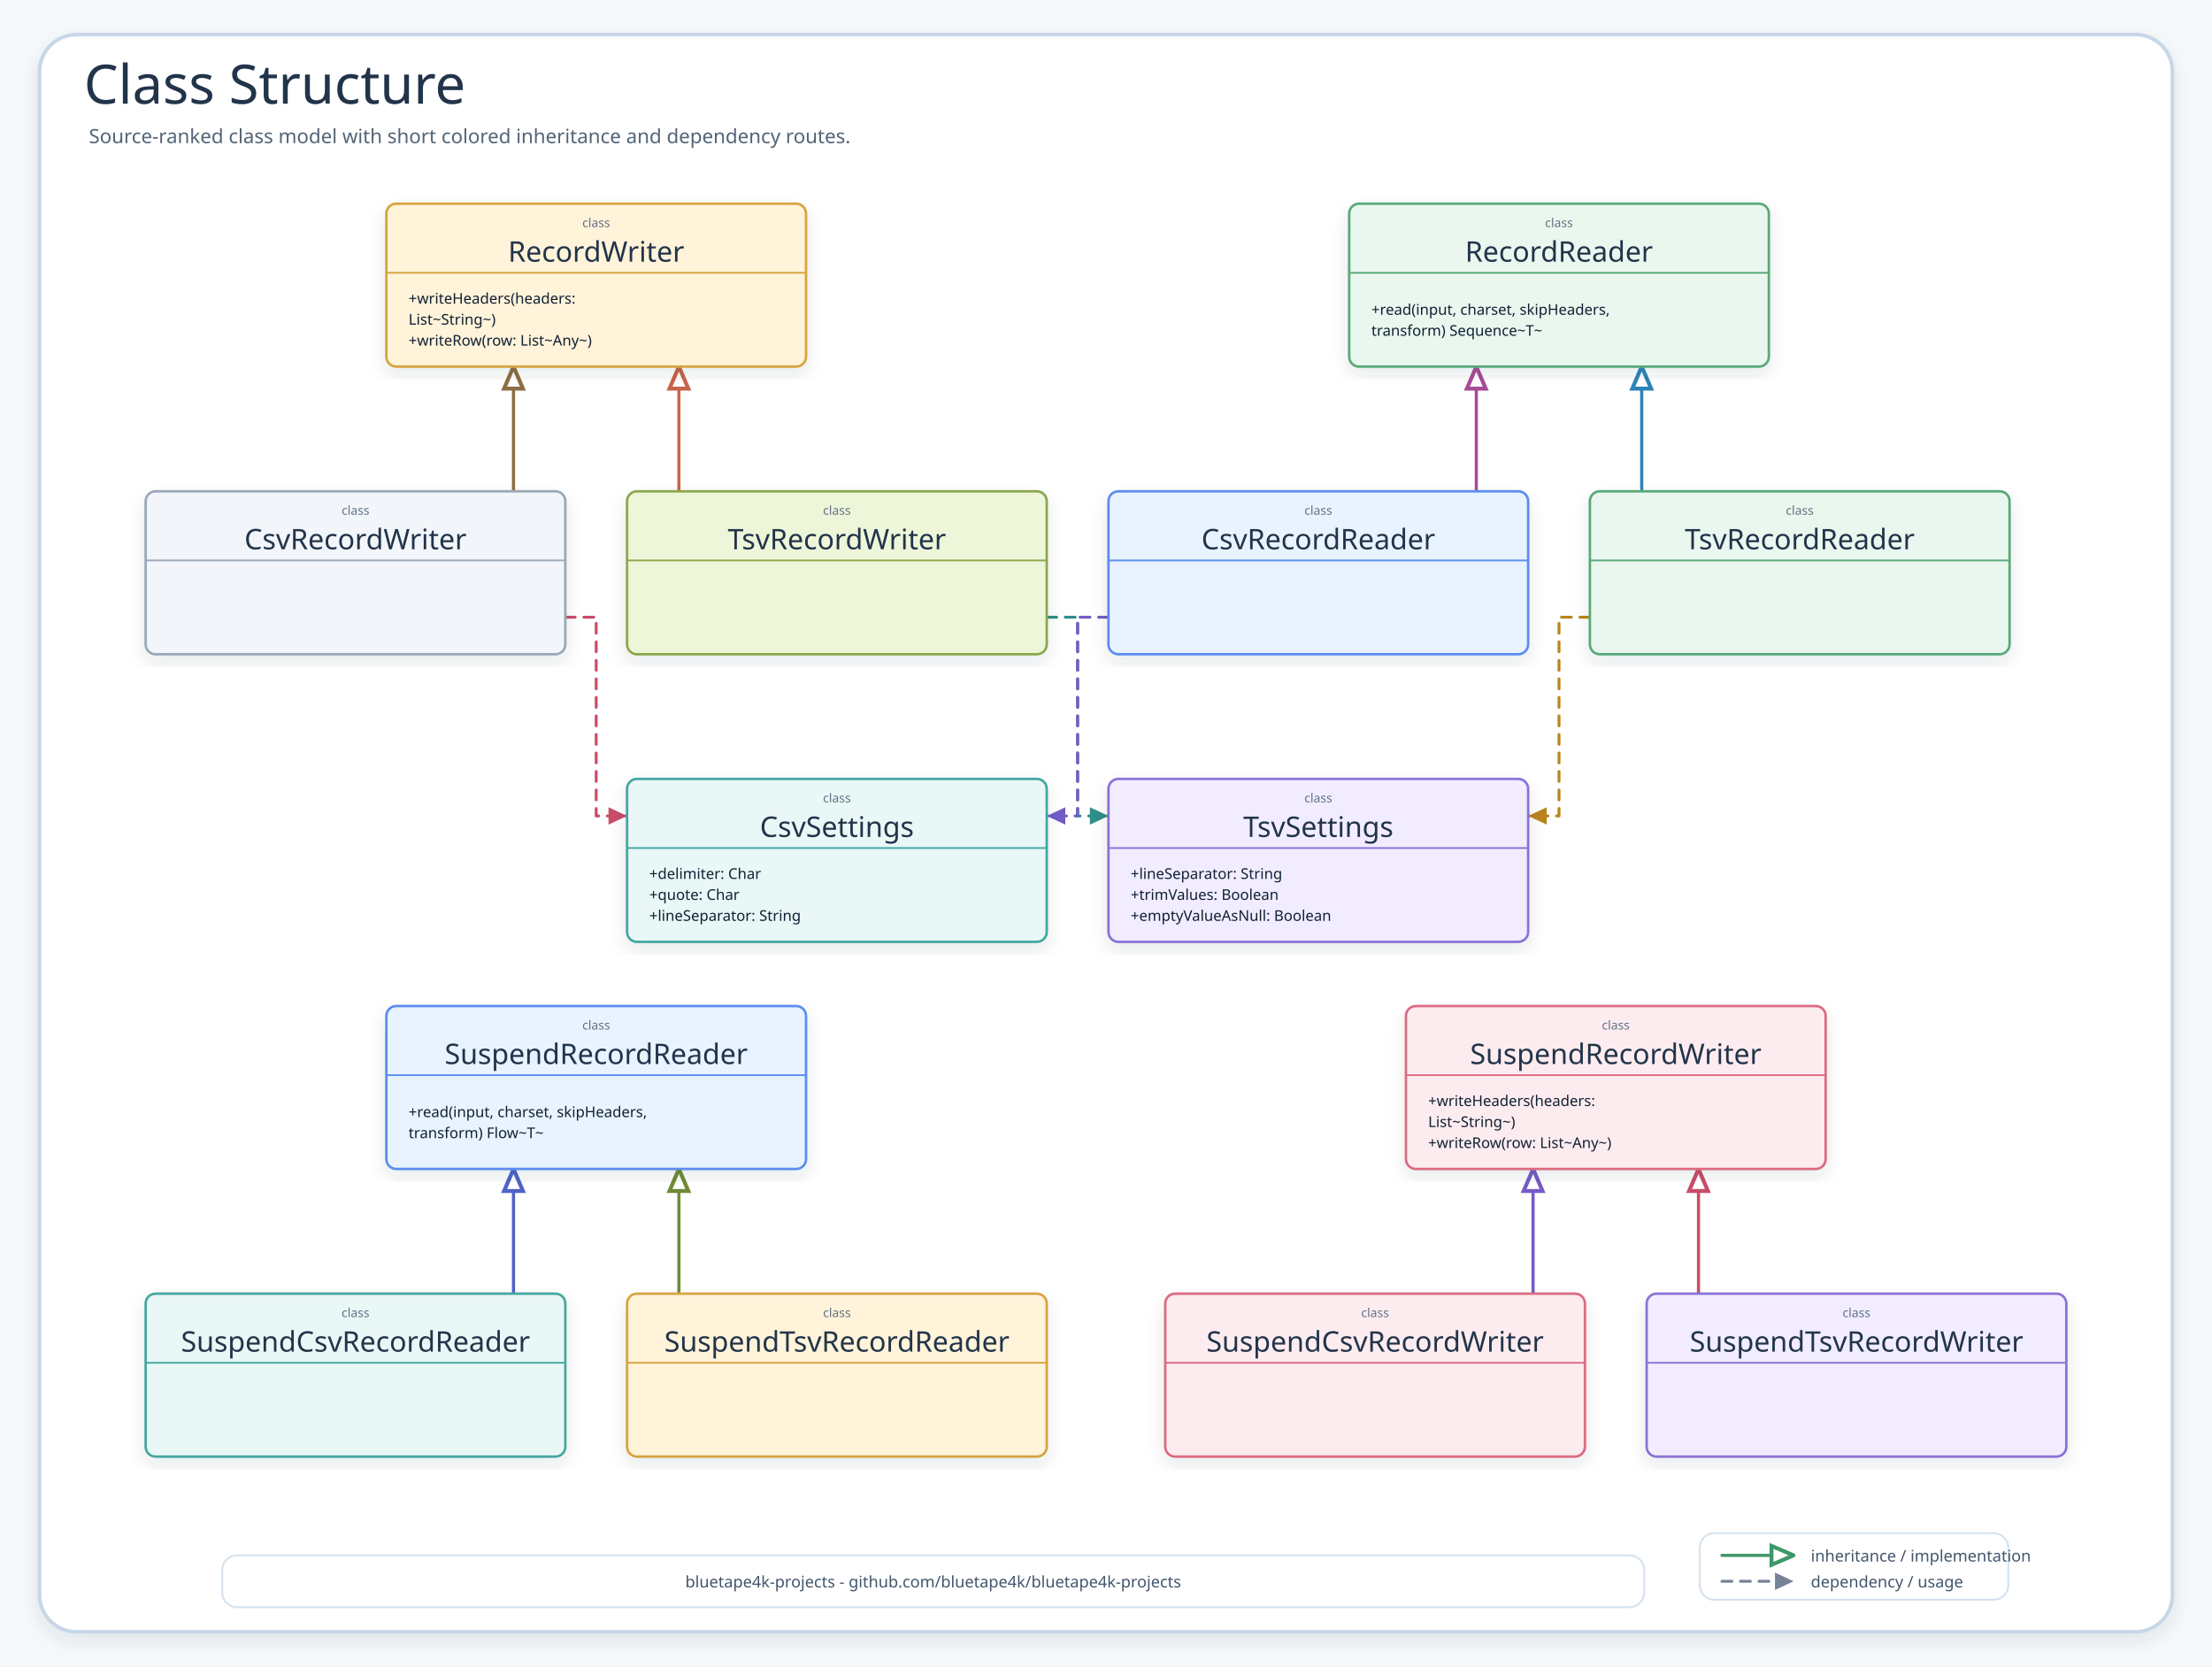
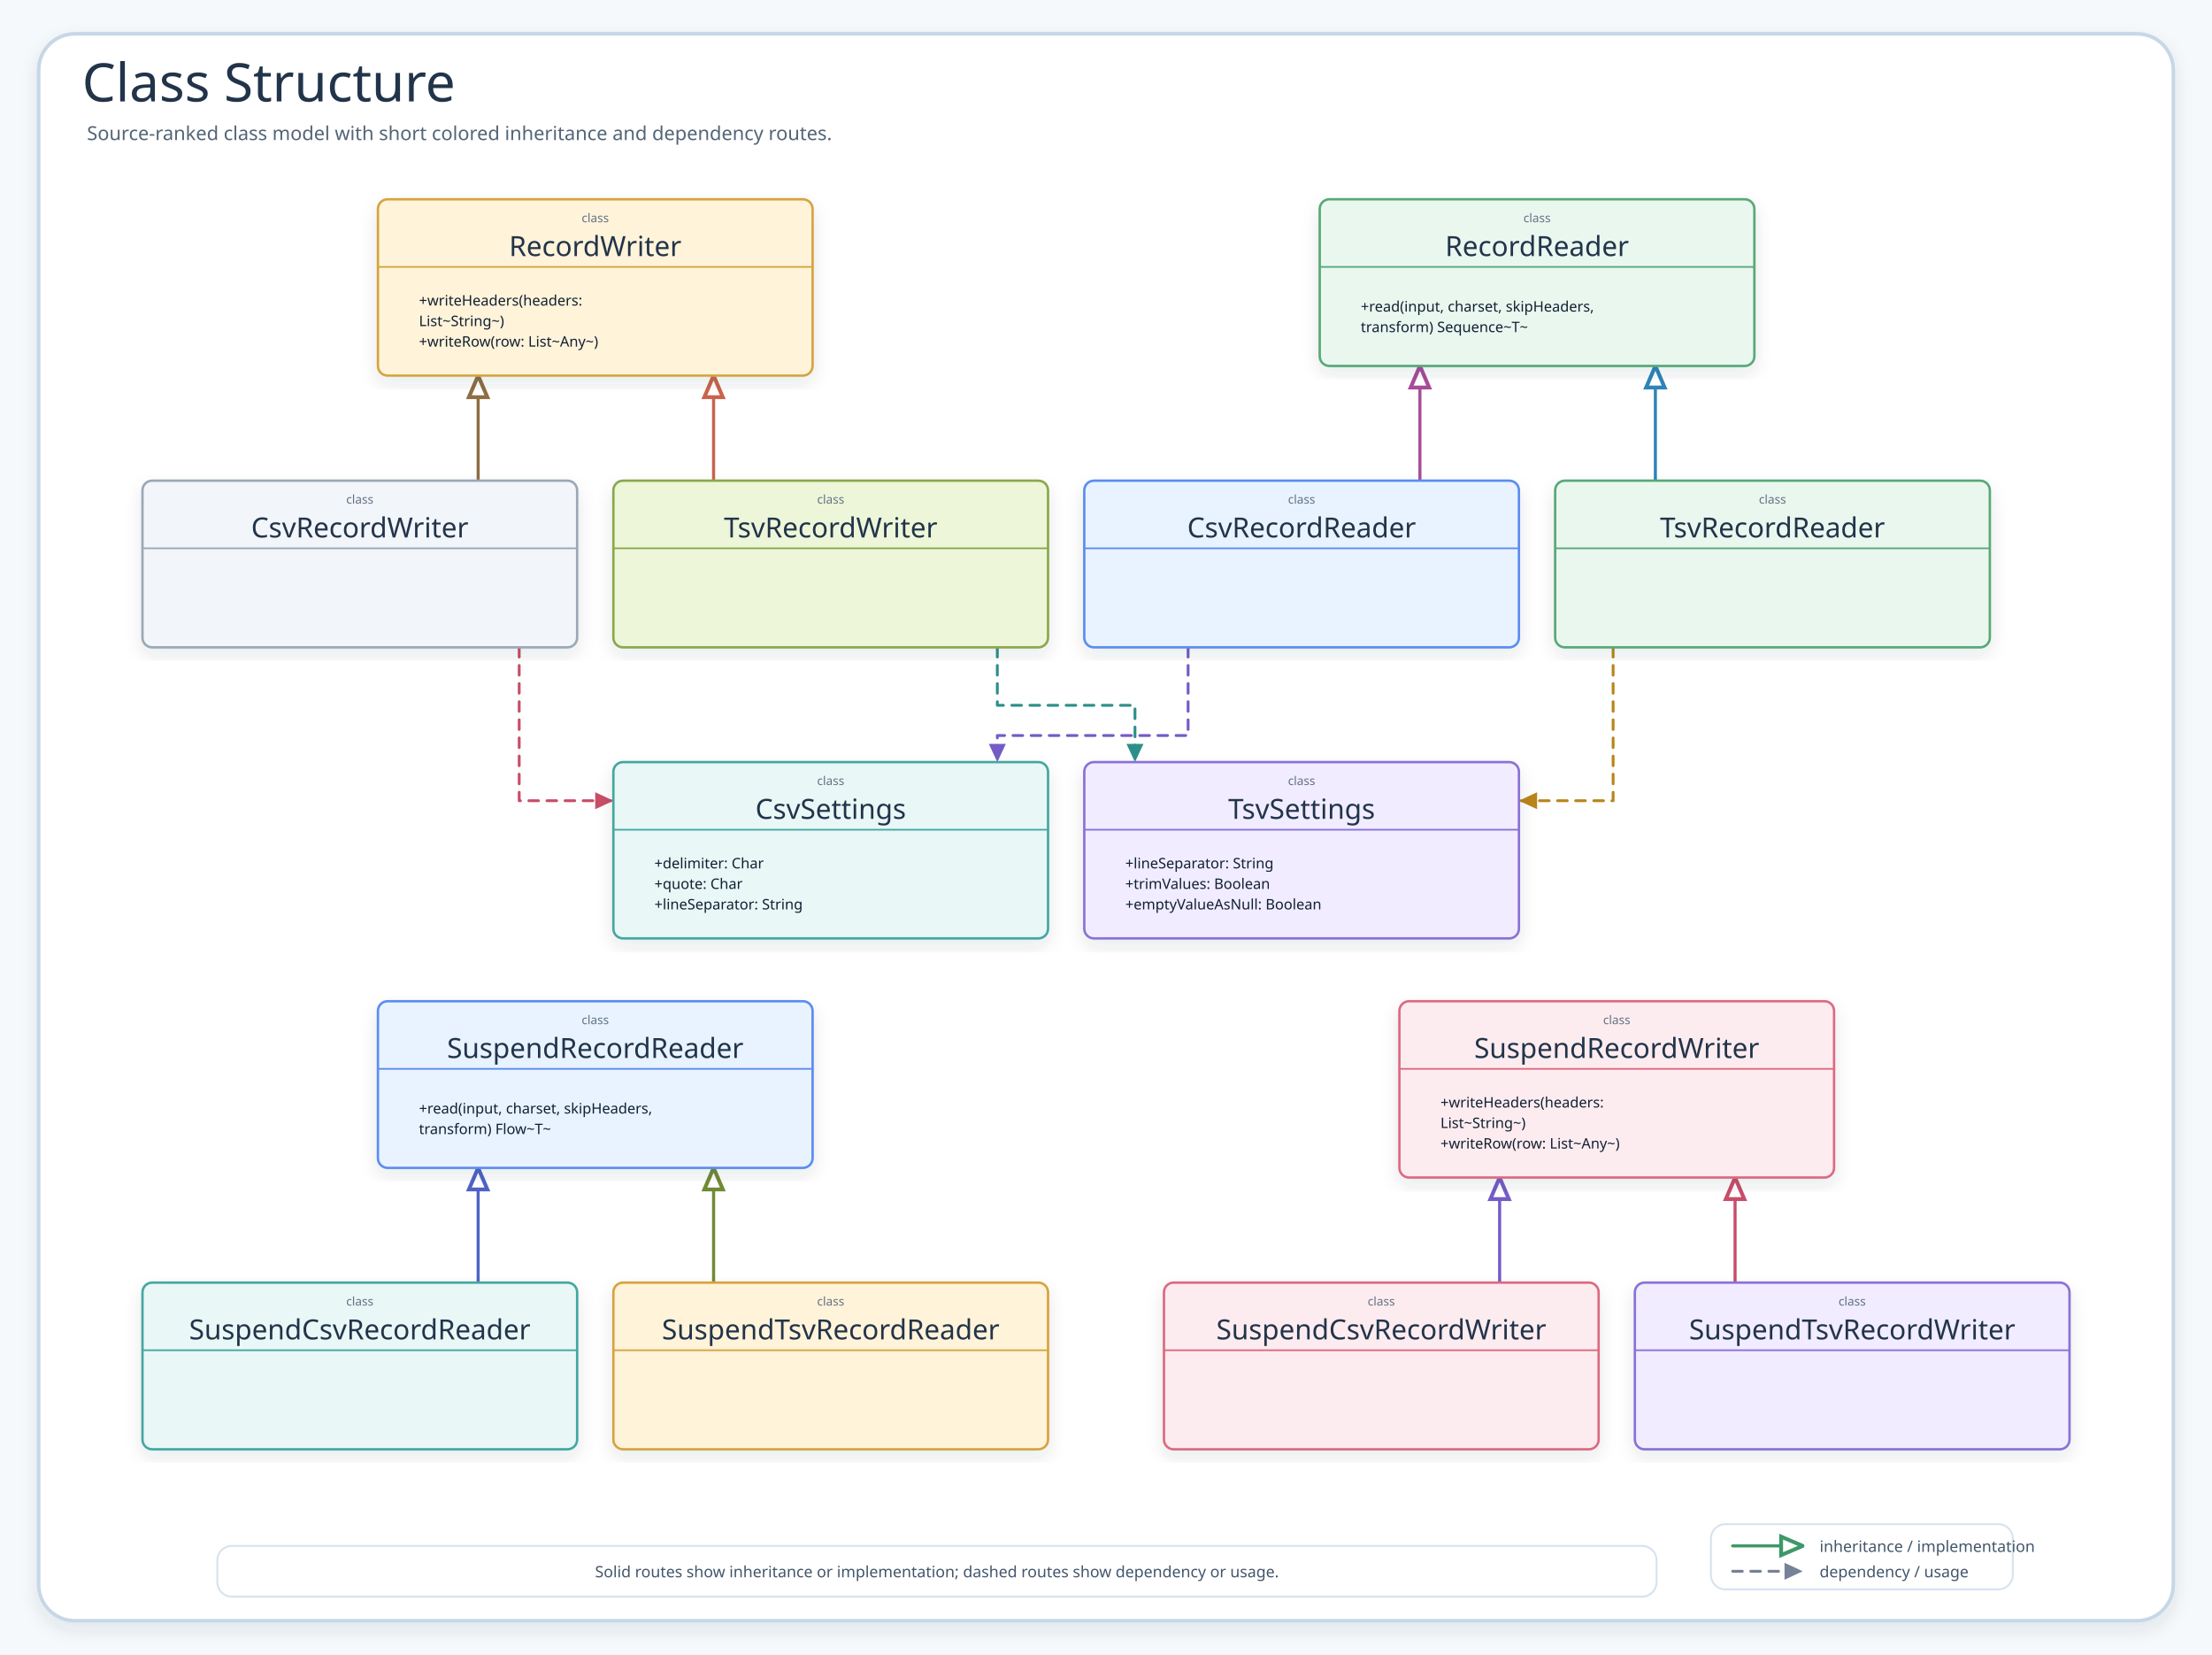
- <svg xmlns="http://www.w3.org/2000/svg" width="1792" height="1350" viewBox="0 0 1792 1350" role="img" aria-label="Class Structure">
+ <svg xmlns="http://www.w3.org/2000/svg" width="1832" height="1370" viewBox="0 0 1832 1370" role="img" aria-label="Class Structure">
  <defs>
    <filter id="shadow" x="-8%" y="-8%" width="116%" height="116%">
      <feDropShadow dx="0" dy="6" stdDeviation="7" flood-color="#203040" flood-opacity="0.10" />
    </filter>
    <marker id="inheritArrow" markerWidth="8.5" markerHeight="8" refX="8" refY="4" orient="auto" markerUnits="strokeWidth">
      <path d="M 1 1 L 8 4 L 1 7 Z" fill="#fff" stroke="context-stroke" stroke-width="1.25" />
    </marker>
    <marker id="depArrow" markerWidth="8" markerHeight="8" refX="7.4" refY="4" orient="auto" markerUnits="strokeWidth">
      <path d="M 1 1 L 7.4 4 L 1 7 Z" fill="context-stroke" />
    </marker>
    <style>
    .canvas{fill:#F6F9FC}.frame{fill:#fff;stroke:#C7D7E7;stroke-width:3;filter:url(#shadow)}
    .title{font-family:"Architects Daughter";font-size:44px;fill:#22344A}.subtitle{font-family:"Comic Mono";font-size:16px;fill:#536476}
    .classCard{filter:url(#shadow);stroke-width:2}.classTitle{font-family:"Architects Daughter";font-size:23px;fill:#22344A}.stereo{font-family:"Comic Mono";font-size:10px;fill:#627184}.member{font-family:"Comic Mono";font-size:12px;fill:#102033}
    .inherit{fill:none;stroke-width:2.55;stroke-linecap:round;stroke-linejoin:round;marker-end:url(#inheritArrow)}
    .dependency{fill:none;stroke-width:2.35;stroke-linecap:round;stroke-linejoin:round;marker-end:url(#depArrow)}
    .detail{font-family:"Comic Mono";font-size:13px;fill:#42556B}
  </style>
  </defs>
-   <rect class="canvas" width="1792" height="1350" />
-   <rect class="frame" x="32" y="28" width="1728" height="1294" rx="30" />
+   <rect class="canvas" width="1832" height="1370" />
+   <rect class="frame" x="32" y="28" width="1768" height="1314" rx="30" />
  <text class="title" x="68" y="84">Class Structure</text>
  <text class="subtitle" x="72" y="116">Source-ranked class model with short colored inheritance and dependency routes.</text>
-   <path class="dependency" data-from="TsvRecordWriter" data-to="TsvSettings" data-route-color="teal" d="M848 500 L873 500 L873 661 L898 661" stroke="#2E8F89" stroke-dasharray="8 7" />
-   <path class="dependency" data-from="TsvRecordReader" data-to="TsvSettings" data-route-color="amber" d="M1288 500 L1263 500 L1263 661 L1238 661" stroke="#B9851B" stroke-dasharray="8 7" />
-   <path class="dependency" data-from="CsvRecordWriter" data-to="CsvSettings" data-route-color="pink" d="M458 500 L483 500 L483 661 L508 661" stroke="#C94D68" stroke-dasharray="8 7" />
-   <path class="dependency" data-from="CsvRecordReader" data-to="CsvSettings" data-route-color="purple" d="M898 500 L873 500 L873 661 L848 661" stroke="#755BC6" stroke-dasharray="8 7" />
-   <path class="inherit" data-from="SuspendTsvRecordWriter" data-to="SuspendRecordWriter" data-route-color="pink" d="M1376 1048 L1376 947" stroke="#C94D68" />
-   <path class="inherit" data-from="SuspendCsvRecordWriter" data-to="SuspendRecordWriter" data-route-color="purple" d="M1242 1048 L1242 947" stroke="#755BC6" />
-   <path class="inherit" data-from="SuspendTsvRecordReader" data-to="SuspendRecordReader" data-route-color="olive" d="M550 1048 L550 947" stroke="#718A35" />
-   <path class="inherit" data-from="SuspendCsvRecordReader" data-to="SuspendRecordReader" data-route-color="indigo" d="M416 1048 L416 947" stroke="#4F63C7" />
-   <path class="inherit" data-from="TsvRecordWriter" data-to="RecordWriter" data-route-color="coral" d="M550 398 L550 297" stroke="#C8644B" />
-   <path class="inherit" data-from="CsvRecordWriter" data-to="RecordWriter" data-route-color="brown" d="M416 398 L416 297" stroke="#8E6D43" />
-   <path class="inherit" data-from="TsvRecordReader" data-to="RecordReader" data-route-color="cyan" d="M1330 398 L1330 297" stroke="#2E83B8" />
-   <path class="inherit" data-from="CsvRecordReader" data-to="RecordReader" data-route-color="magenta" d="M1196 398 L1196 297" stroke="#A84B98" />
+   <path class="dependency" data-from="TsvRecordWriter" data-to="TsvSettings" data-route-color="teal" d="M826 536 L826 584 L940 584 L940 631" stroke="#2E8F89" stroke-dasharray="8 7" />
+   <path class="dependency" data-from="TsvRecordReader" data-to="TsvSettings" data-route-color="amber" d="M1336 536 L1336 663 L1258 663" stroke="#B9851B" stroke-dasharray="8 7" />
+   <path class="dependency" data-from="CsvRecordWriter" data-to="CsvSettings" data-route-color="pink" d="M430 536 L430 663 L508 663" stroke="#C94D68" stroke-dasharray="8 7" />
+   <path class="dependency" data-from="CsvRecordReader" data-to="CsvSettings" data-route-color="purple" d="M984 536 L984 609 L826 609 L826 631" stroke="#755BC6" stroke-dasharray="8 7" />
+   <path class="inherit" data-from="SuspendTsvRecordWriter" data-to="SuspendRecordWriter" data-route-color="pink" d="M1437 1062 L1437 975" stroke="#C94D68" />
+   <path class="inherit" data-from="SuspendCsvRecordWriter" data-to="SuspendRecordWriter" data-route-color="purple" d="M1242 1062 L1242 975" stroke="#755BC6" />
+   <path class="inherit" data-from="SuspendTsvRecordReader" data-to="SuspendRecordReader" data-route-color="olive" d="M591 1062 L591 967" stroke="#718A35" />
+   <path class="inherit" data-from="SuspendCsvRecordReader" data-to="SuspendRecordReader" data-route-color="indigo" d="M396 1062 L396 967" stroke="#4F63C7" />
+   <path class="inherit" data-from="TsvRecordWriter" data-to="RecordWriter" data-route-color="coral" d="M591 398 L591 311" stroke="#C8644B" />
+   <path class="inherit" data-from="CsvRecordWriter" data-to="RecordWriter" data-route-color="brown" d="M396 398 L396 311" stroke="#8E6D43" />
+   <path class="inherit" data-from="TsvRecordReader" data-to="RecordReader" data-route-color="cyan" d="M1371 398 L1371 303" stroke="#2E83B8" />
+   <path class="inherit" data-from="CsvRecordReader" data-to="RecordReader" data-route-color="magenta" d="M1176 398 L1176 303" stroke="#A84B98" />
  <g id="SuspendRecordReader">
-     <rect class="classCard" x="313" y="815" width="340" height="132" rx="8" fill="#E8F3FF" stroke="#5B8DEF" />
-     <text class="stereo" x="483" y="834" text-anchor="middle">class</text>
-     <text class="classTitle" x="483" y="862" text-anchor="middle">SuspendRecordReader</text>
-     <line x1="313" y1="871" x2="653" y2="871" stroke="#5B8DEF" stroke-width="1.4" />
-     <text class="member" x="331" y="905">+read(input, charset, skipHeaders,</text>
-     <text class="member" x="331" y="922">transform) Flow~T~</text>
+     <rect class="classCard" x="313" y="829" width="360" height="138" rx="8" fill="#E8F3FF" stroke="#5B8DEF" />
+     <text class="stereo" x="493" y="848" text-anchor="middle">class</text>
+     <text class="classTitle" x="493" y="876" text-anchor="middle">SuspendRecordReader</text>
+     <line x1="313" y1="885" x2="673" y2="885" stroke="#5B8DEF" stroke-width="1.4" />
+     <text class="member" x="347" y="922">+read(input, charset, skipHeaders,</text>
+     <text class="member" x="347" y="939">transform) Flow~T~</text>
  </g>
  <g id="RecordReader">
-     <rect class="classCard" x="1093" y="165" width="340" height="132" rx="8" fill="#EAF7EF" stroke="#58A978" />
-     <text class="stereo" x="1263" y="184" text-anchor="middle">class</text>
-     <text class="classTitle" x="1263" y="212" text-anchor="middle">RecordReader</text>
-     <line x1="1093" y1="221" x2="1433" y2="221" stroke="#58A978" stroke-width="1.4" />
-     <text class="member" x="1111" y="255">+read(input, charset, skipHeaders,</text>
-     <text class="member" x="1111" y="272">transform) Sequence~T~</text>
+     <rect class="classCard" x="1093" y="165" width="360" height="138" rx="8" fill="#EAF7EF" stroke="#58A978" />
+     <text class="stereo" x="1273" y="184" text-anchor="middle">class</text>
+     <text class="classTitle" x="1273" y="212" text-anchor="middle">RecordReader</text>
+     <line x1="1093" y1="221" x2="1453" y2="221" stroke="#58A978" stroke-width="1.4" />
+     <text class="member" x="1127" y="258">+read(input, charset, skipHeaders,</text>
+     <text class="member" x="1127" y="275">transform) Sequence~T~</text>
  </g>
  <g id="CsvSettings">
-     <rect class="classCard" x="508" y="631" width="340" height="132" rx="8" fill="#E9F7F6" stroke="#45A7A1" />
-     <text class="stereo" x="678" y="650" text-anchor="middle">class</text>
-     <text class="classTitle" x="678" y="678" text-anchor="middle">CsvSettings</text>
-     <line x1="508" y1="687" x2="848" y2="687" stroke="#45A7A1" stroke-width="1.4" />
-     <text class="member" x="526" y="712">+delimiter: Char</text>
-     <text class="member" x="526" y="729">+quote: Char</text>
-     <text class="member" x="526" y="746">+lineSeparator: String</text>
+     <rect class="classCard" x="508" y="631" width="360" height="146" rx="8" fill="#E9F7F6" stroke="#45A7A1" />
+     <text class="stereo" x="688" y="650" text-anchor="middle">class</text>
+     <text class="classTitle" x="688" y="678" text-anchor="middle">CsvSettings</text>
+     <line x1="508" y1="687" x2="868" y2="687" stroke="#45A7A1" stroke-width="1.4" />
+     <text class="member" x="542" y="719">+delimiter: Char</text>
+     <text class="member" x="542" y="736">+quote: Char</text>
+     <text class="member" x="542" y="753">+lineSeparator: String</text>
  </g>
  <g id="RecordWriter">
-     <rect class="classCard" x="313" y="165" width="340" height="132" rx="8" fill="#FFF3D9" stroke="#D6A441" />
-     <text class="stereo" x="483" y="184" text-anchor="middle">class</text>
-     <text class="classTitle" x="483" y="212" text-anchor="middle">RecordWriter</text>
-     <line x1="313" y1="221" x2="653" y2="221" stroke="#D6A441" stroke-width="1.4" />
-     <text class="member" x="331" y="246">+writeHeaders(headers:</text>
-     <text class="member" x="331" y="263">List~String~)</text>
-     <text class="member" x="331" y="280">+writeRow(row: List~Any~)</text>
+     <rect class="classCard" x="313" y="165" width="360" height="146" rx="8" fill="#FFF3D9" stroke="#D6A441" />
+     <text class="stereo" x="493" y="184" text-anchor="middle">class</text>
+     <text class="classTitle" x="493" y="212" text-anchor="middle">RecordWriter</text>
+     <line x1="313" y1="221" x2="673" y2="221" stroke="#D6A441" stroke-width="1.4" />
+     <text class="member" x="347" y="253">+writeHeaders(headers:</text>
+     <text class="member" x="347" y="270">List~String~)</text>
+     <text class="member" x="347" y="287">+writeRow(row: List~Any~)</text>
  </g>
  <g id="SuspendRecordWriter">
-     <rect class="classCard" x="1139" y="815" width="340" height="132" rx="8" fill="#FDECEF" stroke="#DC6B82" />
-     <text class="stereo" x="1309" y="834" text-anchor="middle">class</text>
-     <text class="classTitle" x="1309" y="862" text-anchor="middle">SuspendRecordWriter</text>
-     <line x1="1139" y1="871" x2="1479" y2="871" stroke="#DC6B82" stroke-width="1.4" />
-     <text class="member" x="1157" y="896">+writeHeaders(headers:</text>
-     <text class="member" x="1157" y="913">List~String~)</text>
-     <text class="member" x="1157" y="930">+writeRow(row: List~Any~)</text>
+     <rect class="classCard" x="1159" y="829" width="360" height="146" rx="8" fill="#FDECEF" stroke="#DC6B82" />
+     <text class="stereo" x="1339" y="848" text-anchor="middle">class</text>
+     <text class="classTitle" x="1339" y="876" text-anchor="middle">SuspendRecordWriter</text>
+     <line x1="1159" y1="885" x2="1519" y2="885" stroke="#DC6B82" stroke-width="1.4" />
+     <text class="member" x="1193" y="917">+writeHeaders(headers:</text>
+     <text class="member" x="1193" y="934">List~String~)</text>
+     <text class="member" x="1193" y="951">+writeRow(row: List~Any~)</text>
  </g>
  <g id="TsvSettings">
-     <rect class="classCard" x="898" y="631" width="340" height="132" rx="8" fill="#F1ECFF" stroke="#8A72D6" />
-     <text class="stereo" x="1068" y="650" text-anchor="middle">class</text>
-     <text class="classTitle" x="1068" y="678" text-anchor="middle">TsvSettings</text>
-     <line x1="898" y1="687" x2="1238" y2="687" stroke="#8A72D6" stroke-width="1.4" />
-     <text class="member" x="916" y="712">+lineSeparator: String</text>
-     <text class="member" x="916" y="729">+trimValues: Boolean</text>
-     <text class="member" x="916" y="746">+emptyValueAsNull: Boolean</text>
+     <rect class="classCard" x="898" y="631" width="360" height="146" rx="8" fill="#F1ECFF" stroke="#8A72D6" />
+     <text class="stereo" x="1078" y="650" text-anchor="middle">class</text>
+     <text class="classTitle" x="1078" y="678" text-anchor="middle">TsvSettings</text>
+     <line x1="898" y1="687" x2="1258" y2="687" stroke="#8A72D6" stroke-width="1.4" />
+     <text class="member" x="932" y="719">+lineSeparator: String</text>
+     <text class="member" x="932" y="736">+trimValues: Boolean</text>
+     <text class="member" x="932" y="753">+emptyValueAsNull: Boolean</text>
  </g>
  <g id="TsvRecordWriter">
-     <rect class="classCard" x="508" y="398" width="340" height="132" rx="8" fill="#EEF6D9" stroke="#8BA84D" />
-     <text class="stereo" x="678" y="417" text-anchor="middle">class</text>
-     <text class="classTitle" x="678" y="445" text-anchor="middle">TsvRecordWriter</text>
-     <line x1="508" y1="454" x2="848" y2="454" stroke="#8BA84D" stroke-width="1.4" />
+     <rect class="classCard" x="508" y="398" width="360" height="138" rx="8" fill="#EEF6D9" stroke="#8BA84D" />
+     <text class="stereo" x="688" y="417" text-anchor="middle">class</text>
+     <text class="classTitle" x="688" y="445" text-anchor="middle">TsvRecordWriter</text>
+     <line x1="508" y1="454" x2="868" y2="454" stroke="#8BA84D" stroke-width="1.4" />
  </g>
  <g id="CsvRecordWriter">
-     <rect class="classCard" x="118" y="398" width="340" height="132" rx="8" fill="#F2F5F9" stroke="#9AA8B8" />
-     <text class="stereo" x="288" y="417" text-anchor="middle">class</text>
-     <text class="classTitle" x="288" y="445" text-anchor="middle">CsvRecordWriter</text>
-     <line x1="118" y1="454" x2="458" y2="454" stroke="#9AA8B8" stroke-width="1.4" />
+     <rect class="classCard" x="118" y="398" width="360" height="138" rx="8" fill="#F2F5F9" stroke="#9AA8B8" />
+     <text class="stereo" x="298" y="417" text-anchor="middle">class</text>
+     <text class="classTitle" x="298" y="445" text-anchor="middle">CsvRecordWriter</text>
+     <line x1="118" y1="454" x2="478" y2="454" stroke="#9AA8B8" stroke-width="1.4" />
  </g>
  <g id="CsvRecordReader">
-     <rect class="classCard" x="898" y="398" width="340" height="132" rx="8" fill="#E8F3FF" stroke="#5B8DEF" />
-     <text class="stereo" x="1068" y="417" text-anchor="middle">class</text>
-     <text class="classTitle" x="1068" y="445" text-anchor="middle">CsvRecordReader</text>
-     <line x1="898" y1="454" x2="1238" y2="454" stroke="#5B8DEF" stroke-width="1.4" />
+     <rect class="classCard" x="898" y="398" width="360" height="138" rx="8" fill="#E8F3FF" stroke="#5B8DEF" />
+     <text class="stereo" x="1078" y="417" text-anchor="middle">class</text>
+     <text class="classTitle" x="1078" y="445" text-anchor="middle">CsvRecordReader</text>
+     <line x1="898" y1="454" x2="1258" y2="454" stroke="#5B8DEF" stroke-width="1.4" />
  </g>
  <g id="TsvRecordReader">
-     <rect class="classCard" x="1288" y="398" width="340" height="132" rx="8" fill="#EAF7EF" stroke="#58A978" />
-     <text class="stereo" x="1458" y="417" text-anchor="middle">class</text>
-     <text class="classTitle" x="1458" y="445" text-anchor="middle">TsvRecordReader</text>
-     <line x1="1288" y1="454" x2="1628" y2="454" stroke="#58A978" stroke-width="1.4" />
+     <rect class="classCard" x="1288" y="398" width="360" height="138" rx="8" fill="#EAF7EF" stroke="#58A978" />
+     <text class="stereo" x="1468" y="417" text-anchor="middle">class</text>
+     <text class="classTitle" x="1468" y="445" text-anchor="middle">TsvRecordReader</text>
+     <line x1="1288" y1="454" x2="1648" y2="454" stroke="#58A978" stroke-width="1.4" />
  </g>
  <g id="SuspendCsvRecordReader">
-     <rect class="classCard" x="118" y="1048" width="340" height="132" rx="8" fill="#E9F7F6" stroke="#45A7A1" />
-     <text class="stereo" x="288" y="1067" text-anchor="middle">class</text>
-     <text class="classTitle" x="288" y="1095" text-anchor="middle">SuspendCsvRecordReader</text>
-     <line x1="118" y1="1104" x2="458" y2="1104" stroke="#45A7A1" stroke-width="1.4" />
+     <rect class="classCard" x="118" y="1062" width="360" height="138" rx="8" fill="#E9F7F6" stroke="#45A7A1" />
+     <text class="stereo" x="298" y="1081" text-anchor="middle">class</text>
+     <text class="classTitle" x="298" y="1109" text-anchor="middle">SuspendCsvRecordReader</text>
+     <line x1="118" y1="1118" x2="478" y2="1118" stroke="#45A7A1" stroke-width="1.4" />
  </g>
  <g id="SuspendTsvRecordReader">
-     <rect class="classCard" x="508" y="1048" width="340" height="132" rx="8" fill="#FFF3D9" stroke="#D6A441" />
-     <text class="stereo" x="678" y="1067" text-anchor="middle">class</text>
-     <text class="classTitle" x="678" y="1095" text-anchor="middle">SuspendTsvRecordReader</text>
-     <line x1="508" y1="1104" x2="848" y2="1104" stroke="#D6A441" stroke-width="1.4" />
+     <rect class="classCard" x="508" y="1062" width="360" height="138" rx="8" fill="#FFF3D9" stroke="#D6A441" />
+     <text class="stereo" x="688" y="1081" text-anchor="middle">class</text>
+     <text class="classTitle" x="688" y="1109" text-anchor="middle">SuspendTsvRecordReader</text>
+     <line x1="508" y1="1118" x2="868" y2="1118" stroke="#D6A441" stroke-width="1.4" />
  </g>
  <g id="SuspendCsvRecordWriter">
-     <rect class="classCard" x="944" y="1048" width="340" height="132" rx="8" fill="#FDECEF" stroke="#DC6B82" />
-     <text class="stereo" x="1114" y="1067" text-anchor="middle">class</text>
-     <text class="classTitle" x="1114" y="1095" text-anchor="middle">SuspendCsvRecordWriter</text>
-     <line x1="944" y1="1104" x2="1284" y2="1104" stroke="#DC6B82" stroke-width="1.4" />
+     <rect class="classCard" x="964" y="1062" width="360" height="138" rx="8" fill="#FDECEF" stroke="#DC6B82" />
+     <text class="stereo" x="1144" y="1081" text-anchor="middle">class</text>
+     <text class="classTitle" x="1144" y="1109" text-anchor="middle">SuspendCsvRecordWriter</text>
+     <line x1="964" y1="1118" x2="1324" y2="1118" stroke="#DC6B82" stroke-width="1.4" />
  </g>
  <g id="SuspendTsvRecordWriter">
-     <rect class="classCard" x="1334" y="1048" width="340" height="132" rx="8" fill="#F1ECFF" stroke="#8A72D6" />
-     <text class="stereo" x="1504" y="1067" text-anchor="middle">class</text>
-     <text class="classTitle" x="1504" y="1095" text-anchor="middle">SuspendTsvRecordWriter</text>
-     <line x1="1334" y1="1104" x2="1674" y2="1104" stroke="#8A72D6" stroke-width="1.4" />
+     <rect class="classCard" x="1354" y="1062" width="360" height="138" rx="8" fill="#F1ECFF" stroke="#8A72D6" />
+     <text class="stereo" x="1534" y="1081" text-anchor="middle">class</text>
+     <text class="classTitle" x="1534" y="1109" text-anchor="middle">SuspendTsvRecordWriter</text>
+     <line x1="1354" y1="1118" x2="1714" y2="1118" stroke="#8A72D6" stroke-width="1.4" />
  </g>
  <g>
-     <rect x="1377" y="1242" width="250" height="54" rx="12" fill="#FFFFFF" stroke="#D6E3EF" stroke-width="1.6" />
-     <path class="inherit" d="M1395 1260 L1453 1260" stroke="#3E9868" />
-     <text class="detail" x="1467" y="1265">inheritance / implementation</text>
-     <path class="dependency" d="M1395 1281 L1453 1281" stroke="#758297" stroke-dasharray="8 7" />
-     <text class="detail" x="1467" y="1286">dependency / usage</text>
+     <rect x="1417" y="1262" width="250" height="54" rx="12" fill="#FFFFFF" stroke="#D6E3EF" stroke-width="1.6" />
+     <path class="inherit" d="M1435 1280 L1493 1280" stroke="#3E9868" />
+     <text class="detail" x="1507" y="1285">inheritance / implementation</text>
+     <path class="dependency" d="M1435 1301 L1493 1301" stroke="#758297" stroke-dasharray="8 7" />
+     <text class="detail" x="1507" y="1306">dependency / usage</text>
  </g>
  <g>
-     <rect x="180" y="1260" width="1152" height="42" rx="12" fill="#FFFFFF" stroke="#D6E3EF" stroke-width="1.6" />
-     <text class="detail" x="756" y="1286" text-anchor="middle">bluetape4k-projects - github.com/bluetape4k/bluetape4k-projects</text>
+     <rect x="180" y="1280" width="1192" height="42" rx="12" fill="#FFFFFF" stroke="#D6E3EF" stroke-width="1.6" />
+     <text class="detail" x="776" y="1306" text-anchor="middle">Solid routes show inheritance or implementation; dashed routes show dependency or usage.</text>
  </g>
</svg>
